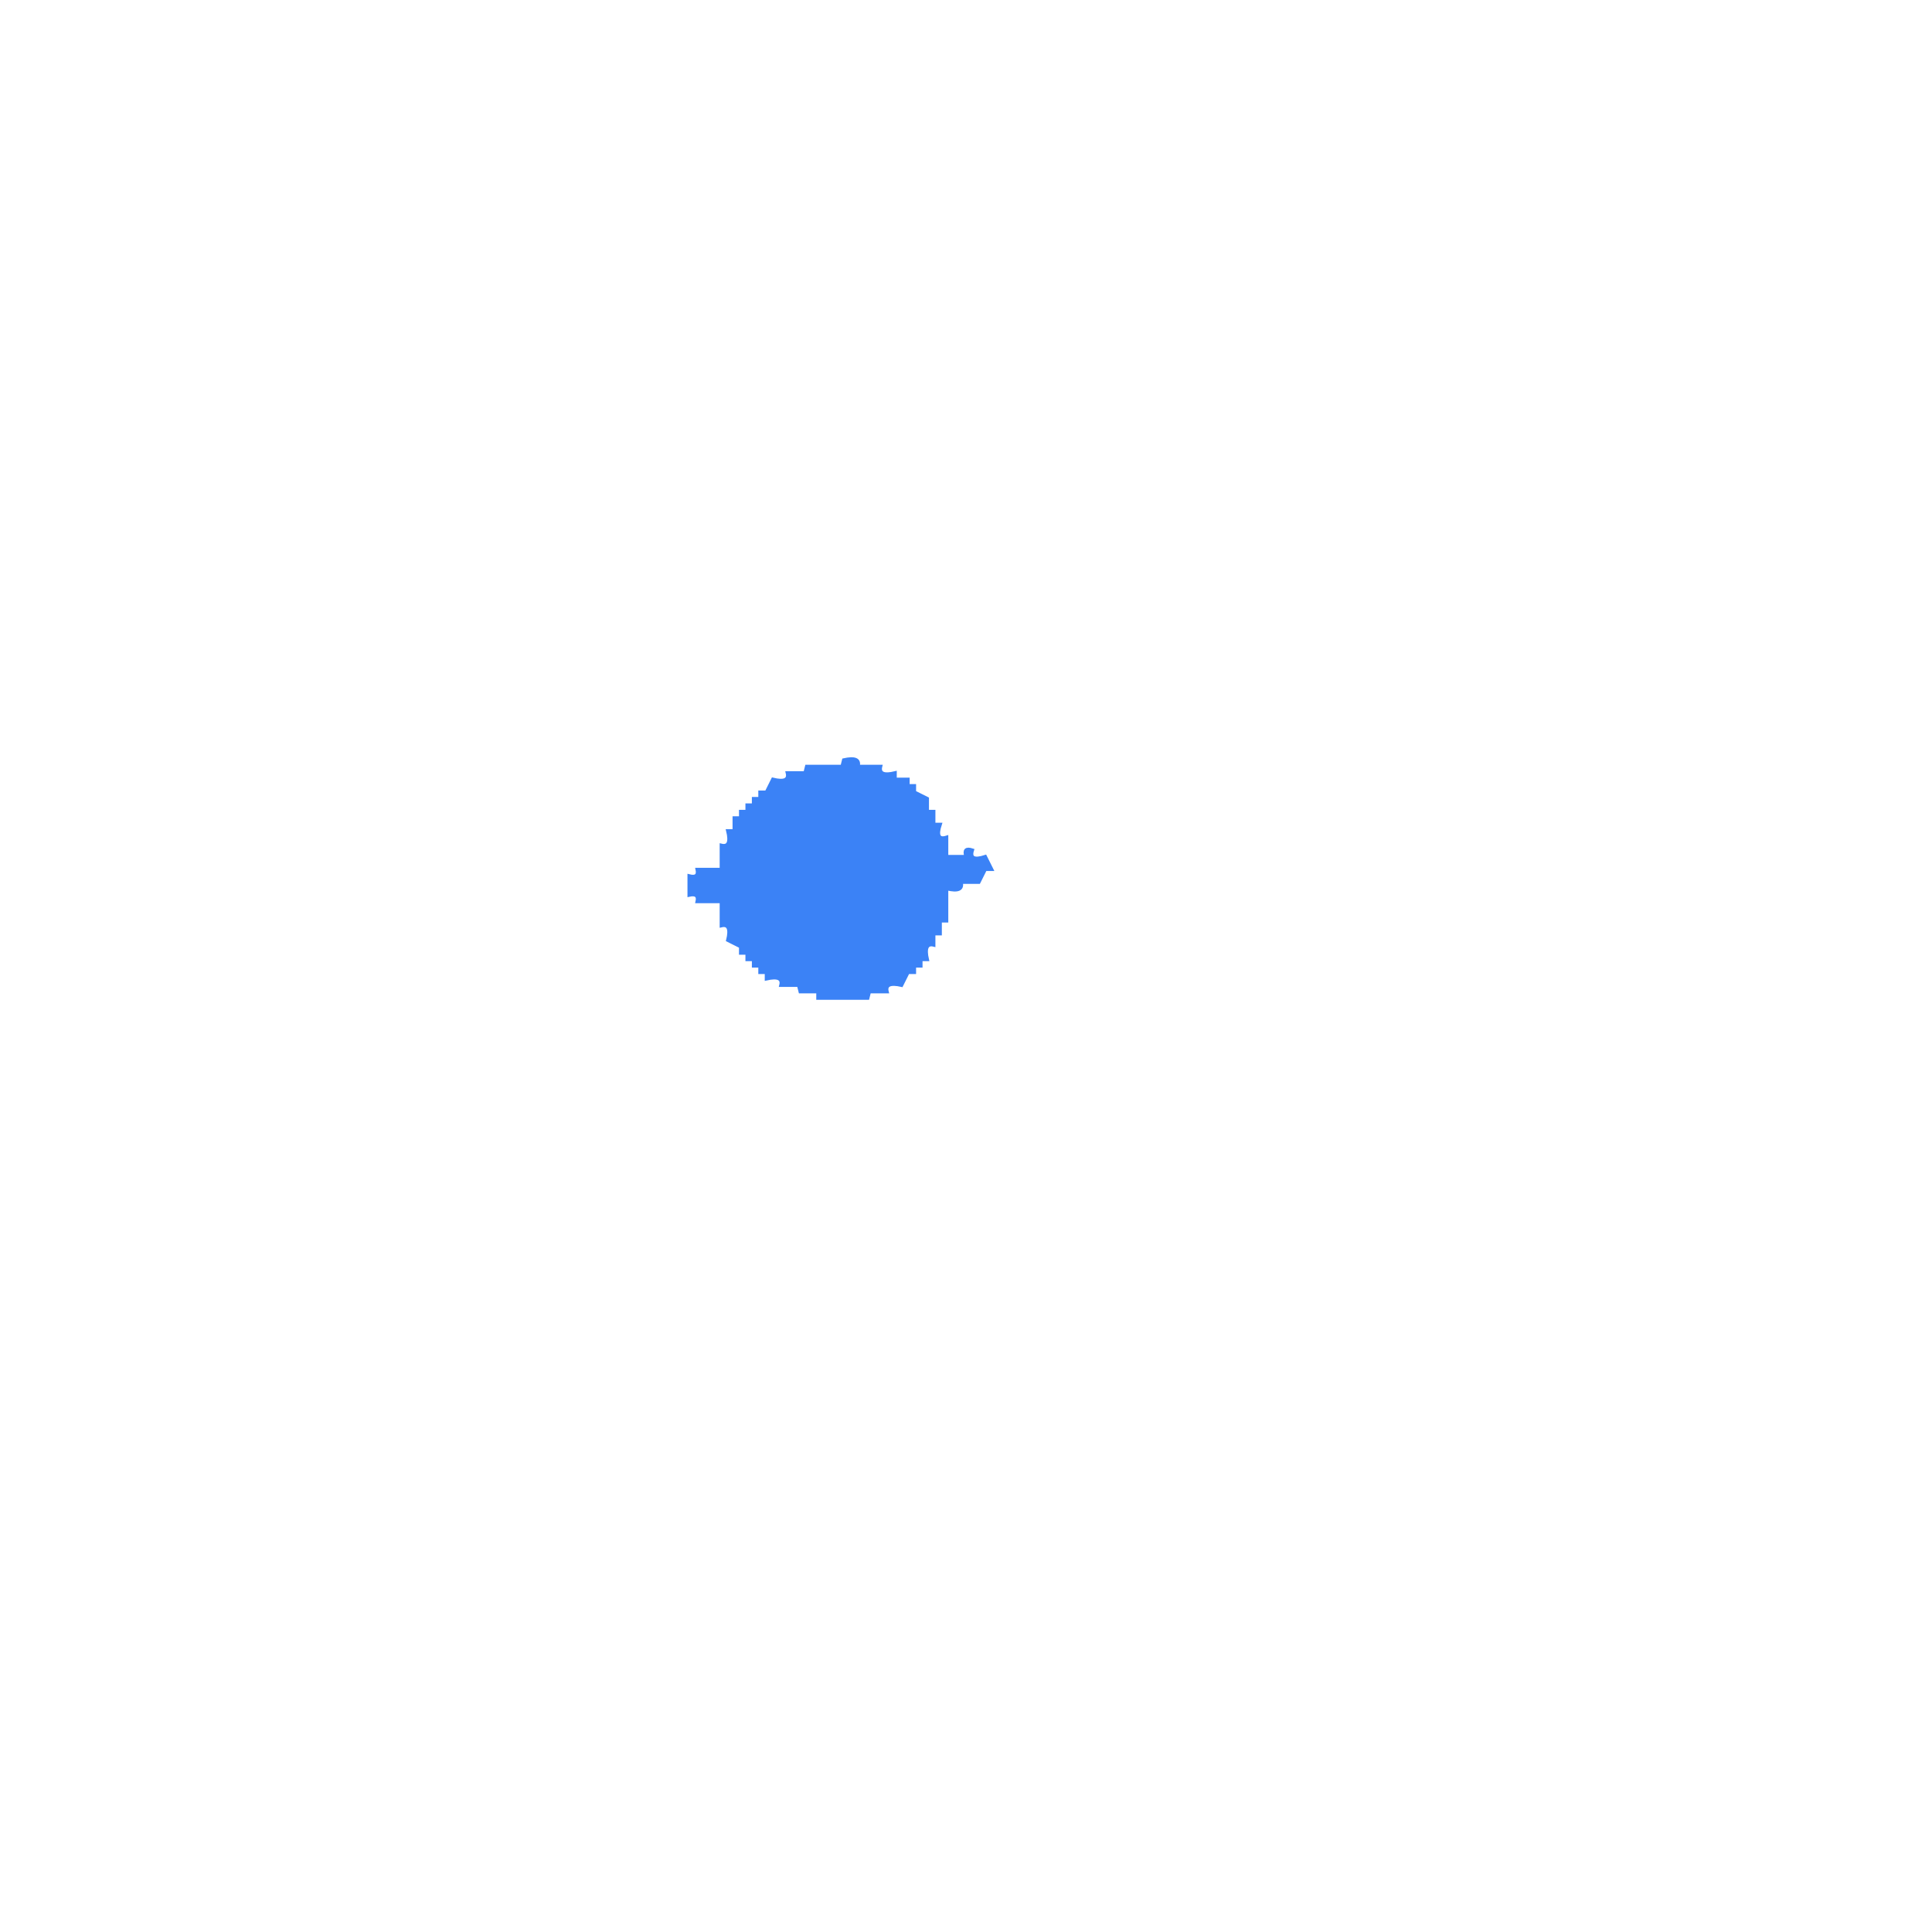
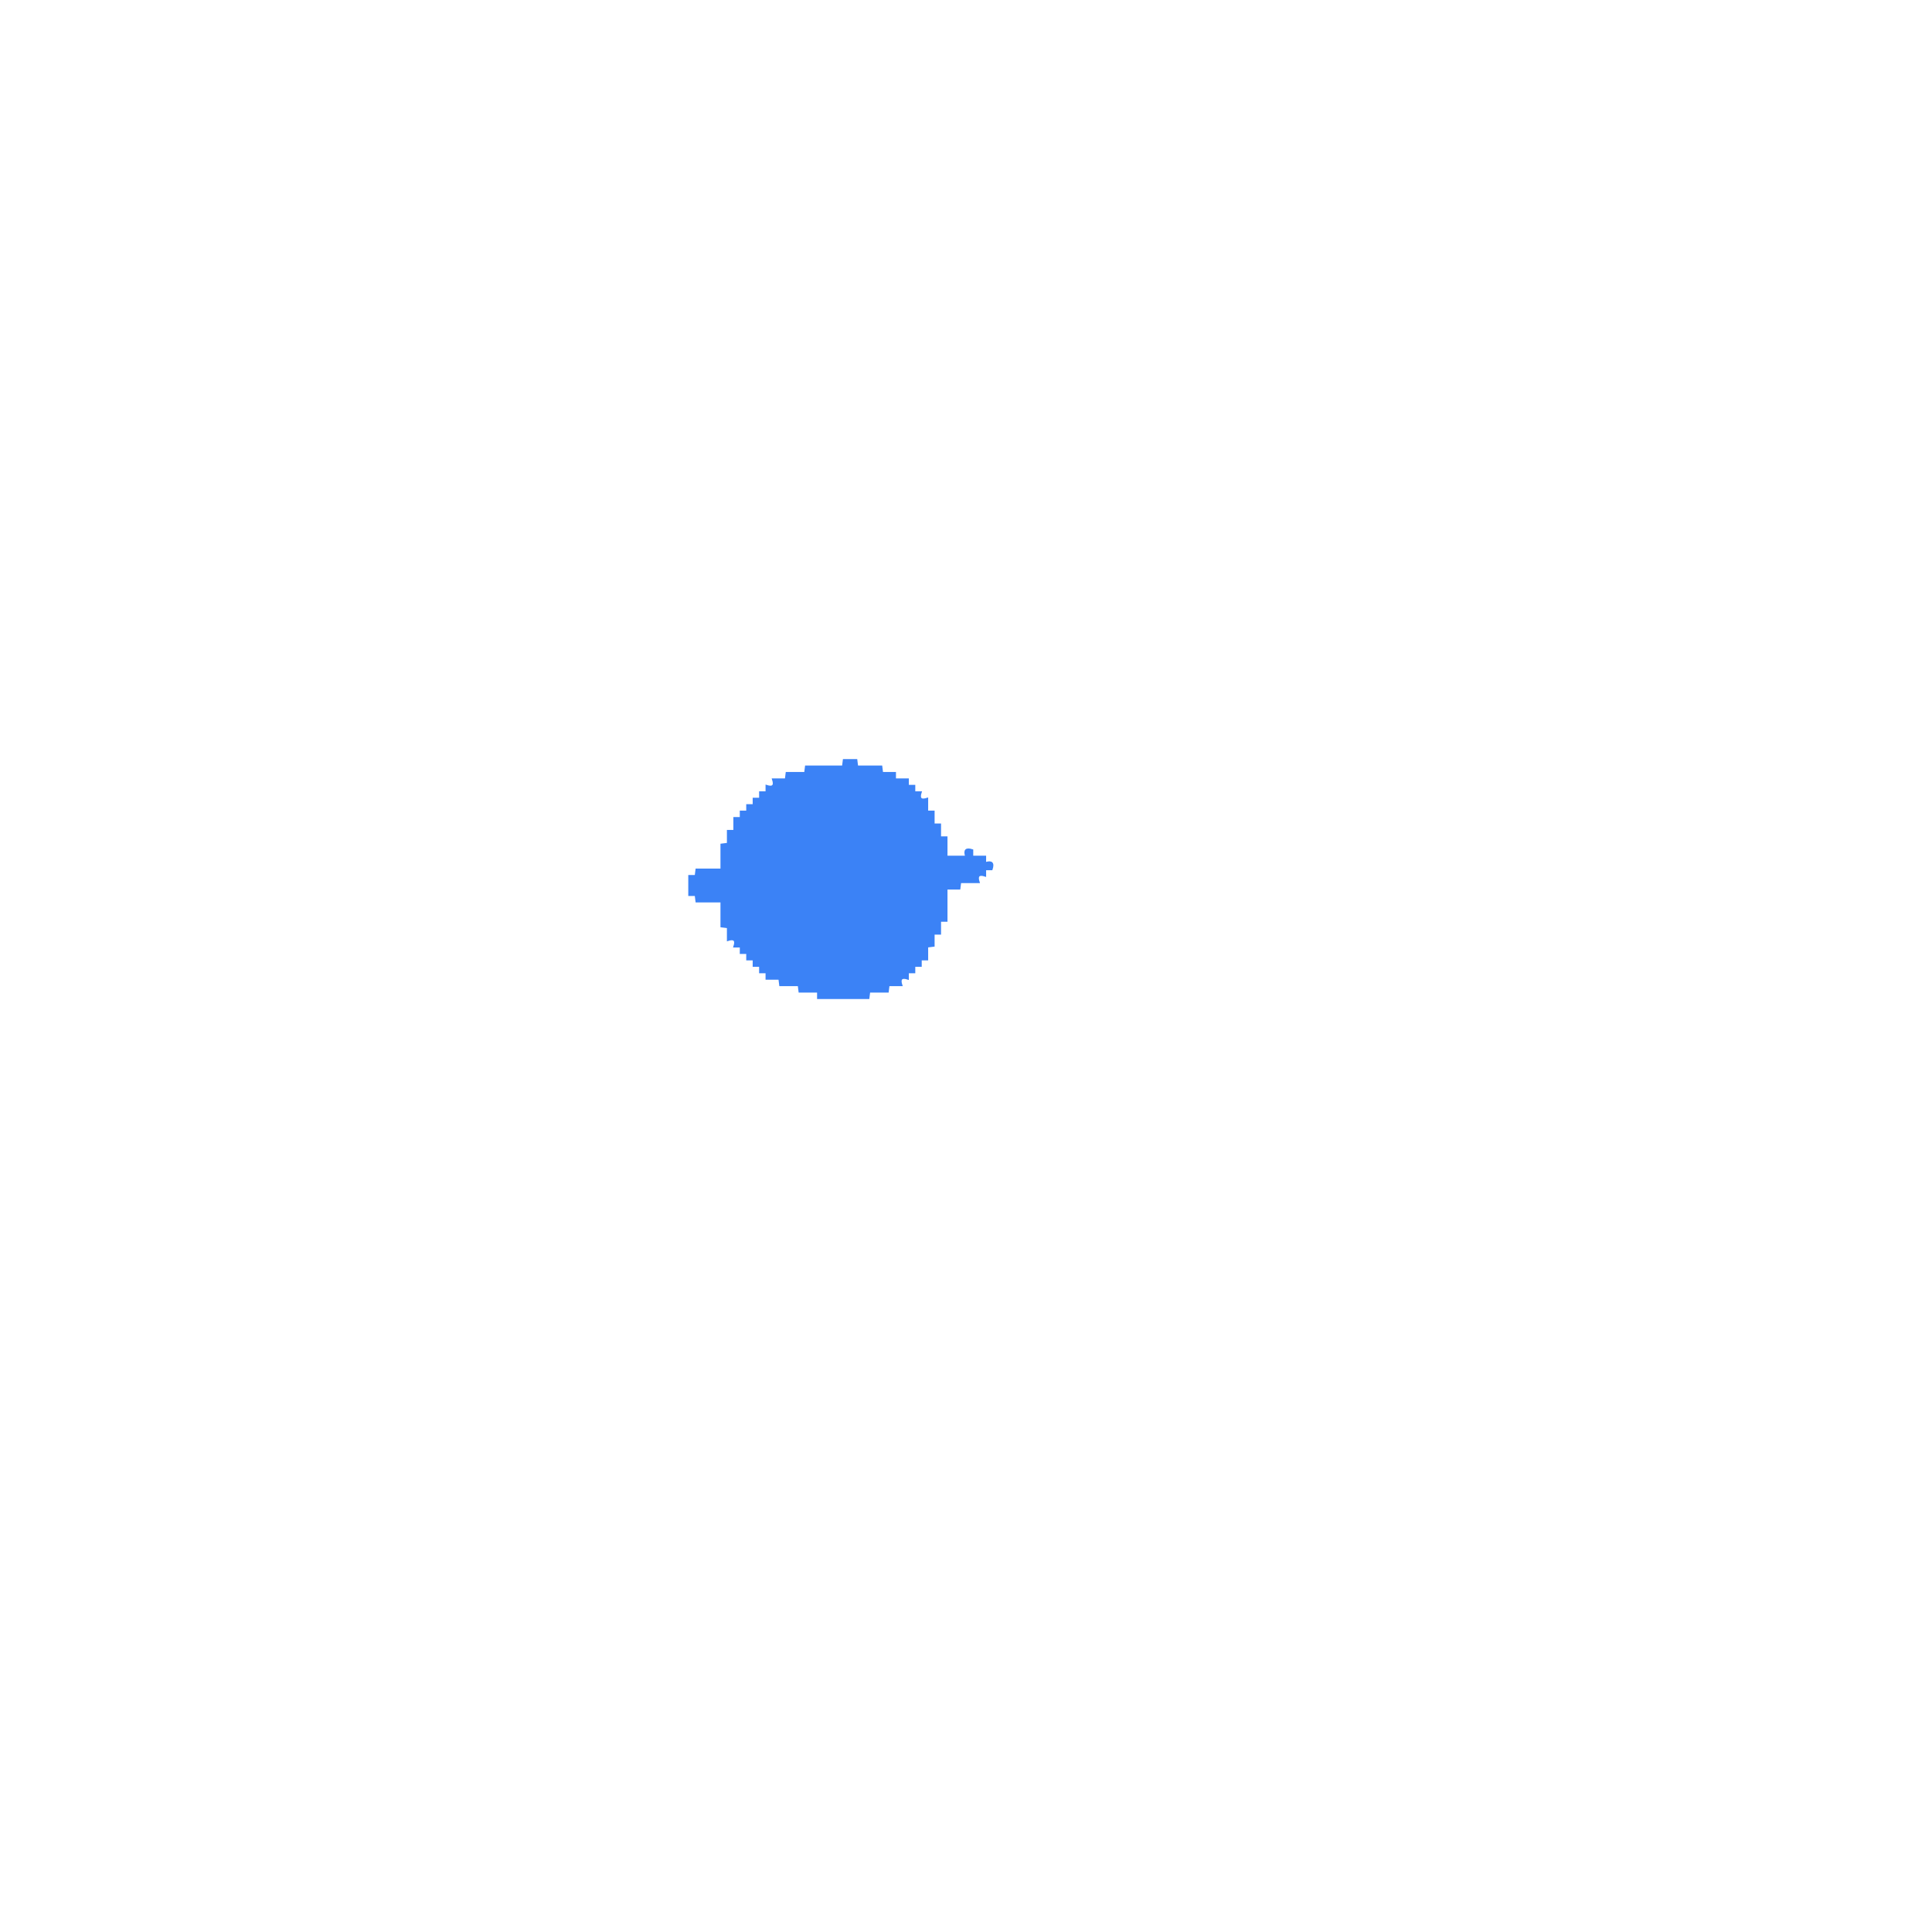
- <svg xmlns="http://www.w3.org/2000/svg" width="300" height="300" viewBox="0 0 600 600" version="1.1" desc="Created with imagetracer.js version 1.2.6">
-   <path fill="#3b82f6" stroke="#3b82f6" stroke-width="1" opacity="1" d="M 262 236 Q 267.3 234.8 266.5 238 L 273.5 238 Q 272.7 241.3 278 240 L 278 242 L 282 242 L 282 244 L 284 244 L 284 246 L 288 248 L 288 252 L 290 252 L 290 256 L 292 256 Q 290.3 261.2 294 260 L 294 266 L 300 266 Q 299 263 302 264 Q 300.8 267.7 306 266 L 308 270 L 306 270 L 304 274 L 298.5 274 Q 299.3 277.3 294 276 L 294 286 L 292 286 L 292 290 L 290 290 L 290 293.5 Q 286.8 292.7 288 298 L 286 298 L 286 300 L 284 300 L 284 302 L 282 302 L 280 306 Q 274.7 304.8 275.5 308 L 270 308 L 269.5 310 L 254 310 L 254 308 L 248.5 308 L 248 306 L 242.5 306 Q 243.3 302.8 238 304 L 238 302 L 236 302 L 236 300 L 234 300 L 234 298 L 232 298 L 232 296 L 230 296 L 230 294 L 226 292 Q 227.3 286.7 224 287.5 L 224 280 L 216.5 280 Q 217.1 277.3 214 278 L 214 272 Q 217.1 272.8 216.5 270 L 224 270 L 224 262.5 Q 227.3 263.3 226 258 L 228 258 L 228 254 L 230 254 L 230 252 L 232 252 L 232 250 L 234 250 L 234 248 L 236 248 L 236 246 L 238 246 L 240 242 Q 245.3 243.3 244.5 240 L 250 240 L 250.5 238 L 261.5 238 L 262 236 Z " />
+ <svg xmlns="http://www.w3.org/2000/svg" width="300" height="300" viewBox="0 0 1200 1200" version="1.1" desc="Created with imagetracer.js version 1.2.6">
+   <path fill="#3b82f6" stroke="#3b82f6" stroke-width="1" opacity="1" d="M 524 472 L 532 472 L 532.5 476 L 547.5 476 L 548 480 L 556 480 L 556 484 L 564 484 L 564 488 L 568 488 L 568 492 L 572 492 Q 570 498 576 496 L 576 504 L 580 504 L 580 512 L 584 512 L 584 520 L 588 520 L 588 532 L 600 532 Q 598 526 604 528 L 604 532 L 612 532 L 612 536 Q 618 534 616 540 L 612 540 L 612 544 Q 606 542 608 548 L 596.5 548 L 596 552 L 588 552 L 588 572 L 584 572 L 584 580 L 580 580 L 580 587.5 L 576 588 L 576 596 L 572 596 L 572 600 L 568 600 L 568 604 L 564 604 L 564 608 Q 558 606 560 612 L 552 612 L 551.5 616 L 540 616 L 539.5 620 L 508 620 L 508 616 L 496.5 616 L 496 612 L 484.5 612 L 484 608 L 476 608 L 476 604 L 472 604 L 472 600 L 468 600 L 468 596 L 464 596 L 464 592 L 460 592 L 460 588 L 456 588 Q 458 582 452 584 L 452 576 L 448 575.5 L 448 560 L 432.5 560 L 432 556 L 428 556 L 428 544 L 432 544 L 432.5 540 L 448 540 L 448 524.5 L 452 524 L 452 516 L 456 516 L 456 508 L 460 508 L 460 504 L 464 504 L 464 500 L 468 500 L 468 496 L 472 496 L 472 492 L 476 492 L 476 488 Q 482 490 480 484 L 488 484 L 488.5 480 L 500 480 L 500.5 476 L 523.5 476 L 524 472 Z " />
</svg>
